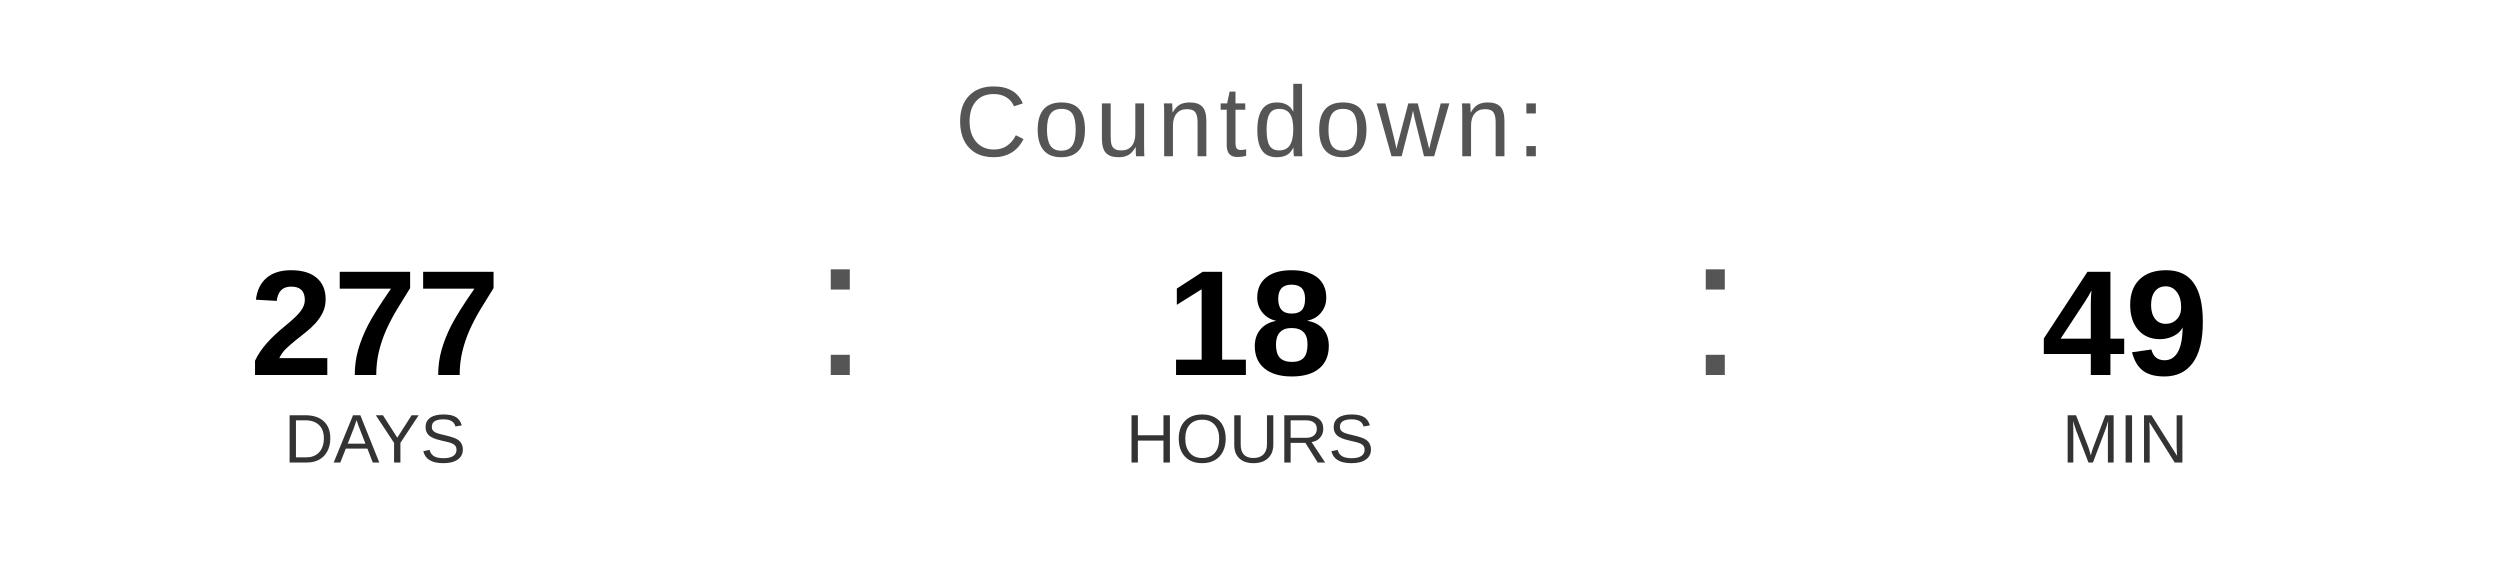
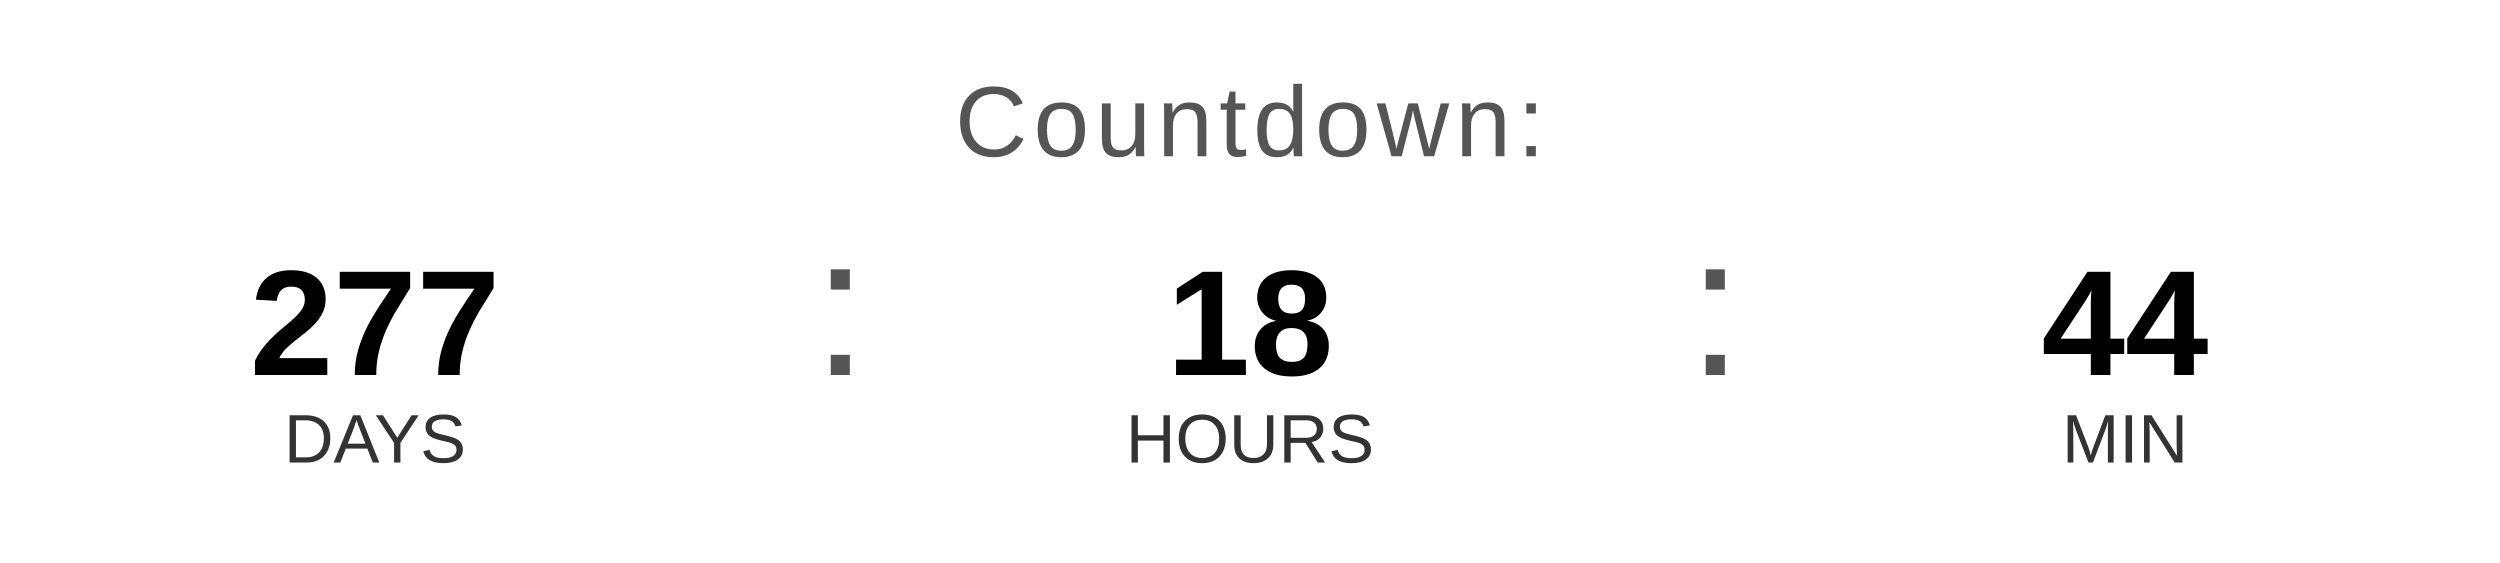
<svg xmlns="http://www.w3.org/2000/svg" width="400" height="90" viewBox="0 0 400 90">
  <text x="200" y="25" font-family="Arial, Helvetica, sans-serif" font-size="16" fill="#555555" text-anchor="middle" letter-spacing="1">
    Countdown:
  </text>
  <text x="60" y="60" font-family="Arial, Helvetica, sans-serif" font-size="24" font-weight="bold" fill="#000000" text-anchor="middle">277</text>
  <text x="60" y="74" font-family="Arial, Helvetica, sans-serif" font-size="11" fill="#333333" text-anchor="middle">DAYS</text>
  <text x="130" y="60" font-family="Arial, sans-serif" font-size="32" fill="#555555">:</text>
  <text x="200" y="60" font-family="Arial, Helvetica, sans-serif" font-size="24" font-weight="bold" fill="#000000" text-anchor="middle">18</text>
  <text x="200" y="74" font-family="Arial, Helvetica, sans-serif" font-size="11" fill="#333333" text-anchor="middle">HOURS</text>
  <text x="270" y="60" font-family="Arial, sans-serif" font-size="32" fill="#555555">:</text>
-   <text x="340" y="60" font-family="Arial, Helvetica, sans-serif" font-size="24" font-weight="bold" fill="#000000" text-anchor="middle">49</text>
+   <text x="340" y="60" font-family="Arial, Helvetica, sans-serif" font-size="24" font-weight="bold" fill="#000000" text-anchor="middle">44</text>
  <text x="340" y="74" font-family="Arial, Helvetica, sans-serif" font-size="11" fill="#333333" text-anchor="middle">MIN</text>
</svg>
